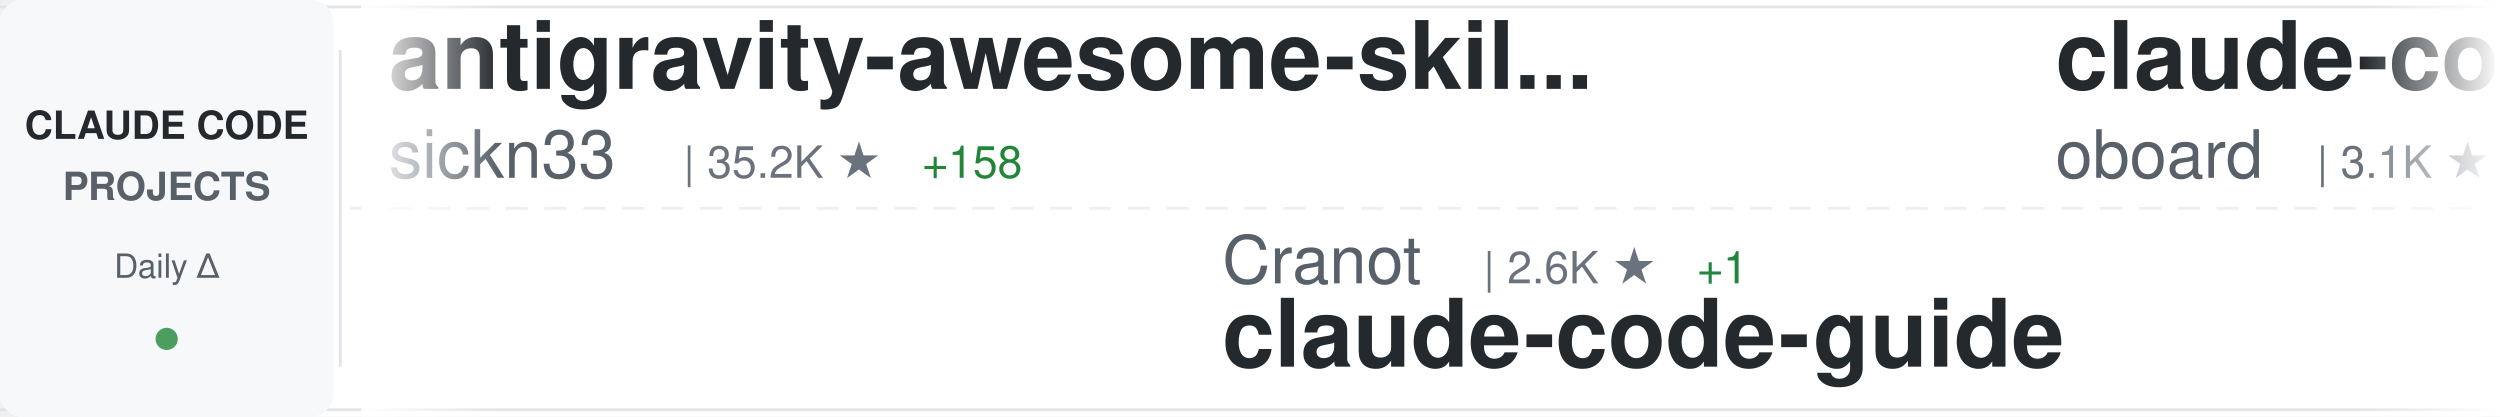
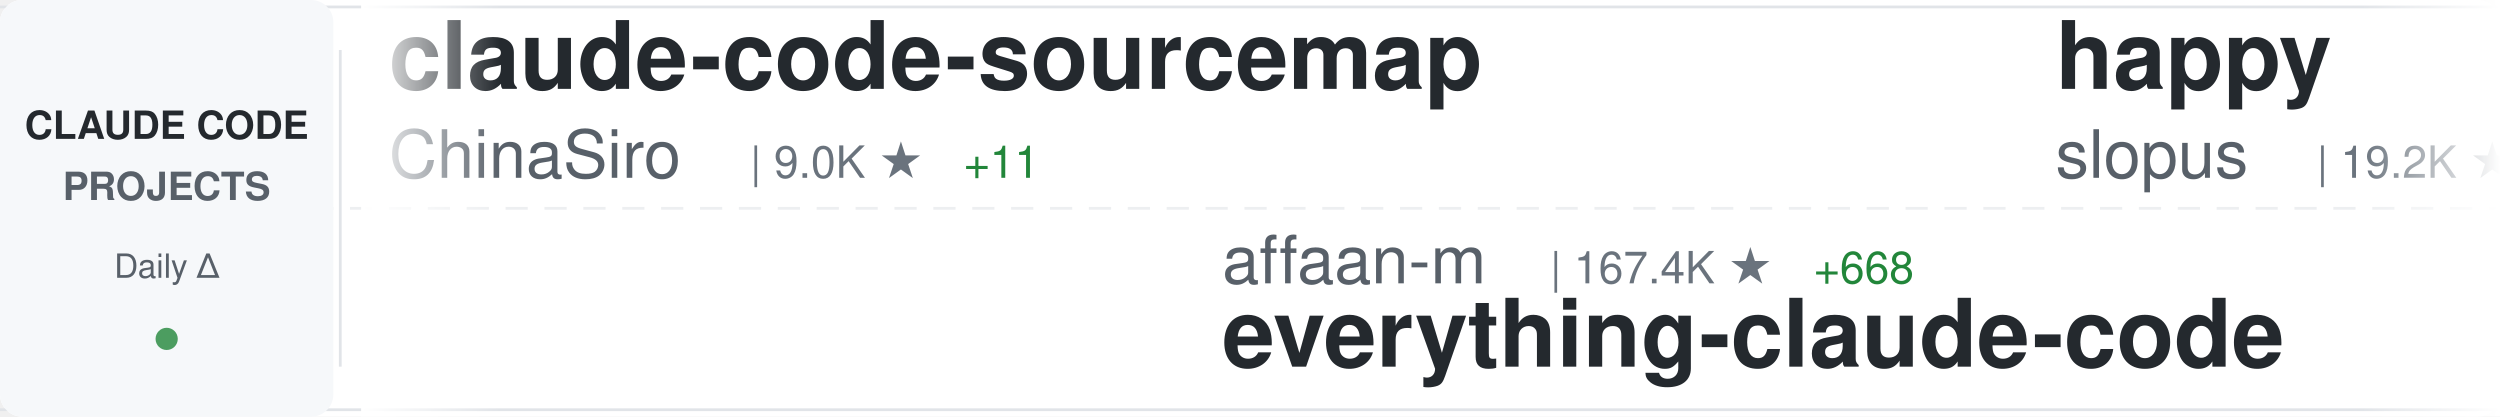
<svg xmlns="http://www.w3.org/2000/svg" width="900" height="150">
  <defs>
    <linearGradient id="awesomeLeftFade" x1="0%" y1="0%" x2="100%" y2="0%">
      <stop offset="0%" style="stop-color:#ffffff;stop-opacity:1" />
      <stop offset="100%" style="stop-color:#ffffff;stop-opacity:0" />
    </linearGradient>
    <linearGradient id="awesomeRightFade" x1="0%" y1="0%" x2="100%" y2="0%">
      <stop offset="0%" style="stop-color:#ffffff;stop-opacity:0" />
      <stop offset="100%" style="stop-color:#ffffff;stop-opacity:1" />
    </linearGradient>
  </defs>
  <rect width="900" height="150" fill="#ffffff" rx="8" />
  <rect x="0" y="2" width="900" height="1" fill="#e1e4e8" />
  <rect x="0" y="147" width="900" height="1" fill="#e1e4e8" />
  <line x1="0" y1="75" x2="900" y2="75" stroke="#e1e4e8" stroke-width="1" stroke-dasharray="8 6" opacity="0.6" />
  <rect x="0" y="0" width="120" height="150" fill="#f6f8fa" rx="8" />
  <text x="60" y="50" font-family="-apple-system, BlinkMacSystemFont, 'Segoe UI', Helvetica, Arial, sans-serif" font-size="14" font-weight="600" fill="#24292e" text-anchor="middle">CLAUDE CODE</text>
  <text x="60" y="72" font-family="-apple-system, BlinkMacSystemFont, 'Segoe UI', Helvetica, Arial, sans-serif" font-size="14" font-weight="600" fill="#586069" text-anchor="middle">PROJECTS</text>
  <text x="60" y="100" font-family="-apple-system, BlinkMacSystemFont, 'Segoe UI', Helvetica, Arial, sans-serif" font-size="12" font-weight="500" fill="#586069" text-anchor="middle">Daily Δ</text>
  <circle cx="60" cy="122" r="4" fill="#22863a" opacity="0.8" />
  <rect x="122" y="18" width="1" height="114" fill="#e1e4e8" />
  <clipPath id="awesomeTickerClip">
    <rect x="130" y="0" width="770" height="150" />
  </clipPath>
  <g clip-path="url(#awesomeTickerClip)">
    <g id="awesomeTickerItems">
      <animateTransform attributeName="transform" attributeType="XML" type="translate" from="0 0" to="-3000 0" dur="54s" repeatCount="indefinite" />
      <g transform="translate(0, 0)">
-         <text x="140" y="32" font-family="-apple-system, BlinkMacSystemFont, 'Segoe UI', Helvetica, Arial, sans-serif" font-size="34" font-weight="600" fill="#24292e">antigravity-awesome-skil...</text>
-         <text x="140" y="64" font-family="-apple-system, BlinkMacSystemFont, 'Segoe UI', Helvetica, Arial, sans-serif" font-size="24" font-weight="400" fill="#586069">sickn33</text>
-         <text x="246" y="64" font-family="-apple-system, BlinkMacSystemFont, 'Segoe UI', Helvetica, Arial, sans-serif" font-size="16" font-weight="500" fill="#6a737d">| 35.2K ★</text>
-         <text x="332" y="64" font-family="-apple-system, BlinkMacSystemFont, 'Segoe UI', Helvetica, Arial, sans-serif" font-size="16" font-weight="500" fill="#22863a"> +158</text>
+         <text x="140" y="32" font-family="-apple-system, BlinkMacSystemFont, 'Segoe UI', Helvetica, Arial, sans-serif" font-size="34" font-weight="600" fill="#24292e">claude-code-sourcemap</text>
+         <text x="140" y="64" font-family="-apple-system, BlinkMacSystemFont, 'Segoe UI', Helvetica, Arial, sans-serif" font-size="24" font-weight="400" fill="#586069">ChinaSiro</text>
+         <text x="270" y="64" font-family="-apple-system, BlinkMacSystemFont, 'Segoe UI', Helvetica, Arial, sans-serif" font-size="16" font-weight="500" fill="#6a737d">| 9.0K ★</text>
+         <text x="347" y="64" font-family="-apple-system, BlinkMacSystemFont, 'Segoe UI', Helvetica, Arial, sans-serif" font-size="16" font-weight="500" fill="#22863a"> +11</text>
      </g>
      <g transform="translate(300, 0)">
-         <text x="140" y="102" font-family="-apple-system, BlinkMacSystemFont, 'Segoe UI', Helvetica, Arial, sans-serif" font-size="24" font-weight="400" fill="#586069">Cranot</text>
-         <text x="234" y="102" font-family="-apple-system, BlinkMacSystemFont, 'Segoe UI', Helvetica, Arial, sans-serif" font-size="16" font-weight="500" fill="#6a737d">| 2.6K ★</text>
-         <text x="311" y="102" font-family="-apple-system, BlinkMacSystemFont, 'Segoe UI', Helvetica, Arial, sans-serif" font-size="16" font-weight="500" fill="#22863a"> +1</text>
-         <text x="140" y="132" font-family="-apple-system, BlinkMacSystemFont, 'Segoe UI', Helvetica, Arial, sans-serif" font-size="34" font-weight="600" fill="#24292e">claude-code-guide</text>
+         <text x="140" y="102" font-family="-apple-system, BlinkMacSystemFont, 'Segoe UI', Helvetica, Arial, sans-serif" font-size="24" font-weight="400" fill="#586069">affaan-m</text>
+         <text x="258" y="102" font-family="-apple-system, BlinkMacSystemFont, 'Segoe UI', Helvetica, Arial, sans-serif" font-size="16" font-weight="500" fill="#6a737d">| 167.4K ★</text>
+         <text x="353" y="102" font-family="-apple-system, BlinkMacSystemFont, 'Segoe UI', Helvetica, Arial, sans-serif" font-size="16" font-weight="500" fill="#22863a"> +668</text>
+         <text x="140" y="132" font-family="-apple-system, BlinkMacSystemFont, 'Segoe UI', Helvetica, Arial, sans-serif" font-size="34" font-weight="600" fill="#24292e">everything-claude-code</text>
      </g>
      <g transform="translate(600, 0)">
-         <text x="140" y="32" font-family="-apple-system, BlinkMacSystemFont, 'Segoe UI', Helvetica, Arial, sans-serif" font-size="34" font-weight="600" fill="#24292e">claude-code-rev</text>
-         <text x="140" y="64" font-family="-apple-system, BlinkMacSystemFont, 'Segoe UI', Helvetica, Arial, sans-serif" font-size="24" font-weight="400" fill="#586069">oboard</text>
-         <text x="234" y="64" font-family="-apple-system, BlinkMacSystemFont, 'Segoe UI', Helvetica, Arial, sans-serif" font-size="16" font-weight="500" fill="#6a737d">| 3.1K ★</text>
-         <text x="311" y="64" font-family="-apple-system, BlinkMacSystemFont, 'Segoe UI', Helvetica, Arial, sans-serif" font-size="16" font-weight="500" fill="#22863a"> +7</text>
+         <text x="140" y="32" font-family="-apple-system, BlinkMacSystemFont, 'Segoe UI', Helvetica, Arial, sans-serif" font-size="34" font-weight="600" fill="#24292e">happy</text>
+         <text x="140" y="64" font-family="-apple-system, BlinkMacSystemFont, 'Segoe UI', Helvetica, Arial, sans-serif" font-size="24" font-weight="400" fill="#586069">slopus</text>
+         <text x="234" y="64" font-family="-apple-system, BlinkMacSystemFont, 'Segoe UI', Helvetica, Arial, sans-serif" font-size="16" font-weight="500" fill="#6a737d">| 19.2K ★</text>
+         <text x="320" y="64" font-family="-apple-system, BlinkMacSystemFont, 'Segoe UI', Helvetica, Arial, sans-serif" font-size="16" font-weight="500" fill="#22863a"> +53</text>
      </g>
      <g transform="translate(900, 0)">
-         <text x="140" y="102" font-family="-apple-system, BlinkMacSystemFont, 'Segoe UI', Helvetica, Arial, sans-serif" font-size="24" font-weight="400" fill="#586069">FlorianBruniaux</text>
-         <text x="342" y="102" font-family="-apple-system, BlinkMacSystemFont, 'Segoe UI', Helvetica, Arial, sans-serif" font-size="16" font-weight="500" fill="#6a737d">| 3.9K ★</text>
-         <text x="419" y="102" font-family="-apple-system, BlinkMacSystemFont, 'Segoe UI', Helvetica, Arial, sans-serif" font-size="16" font-weight="500" fill="#22863a"> +28</text>
-         <text x="140" y="132" font-family="-apple-system, BlinkMacSystemFont, 'Segoe UI', Helvetica, Arial, sans-serif" font-size="34" font-weight="600" fill="#24292e">claude-code-ultimate-gui...</text>
+         <text x="140" y="102" font-family="-apple-system, BlinkMacSystemFont, 'Segoe UI', Helvetica, Arial, sans-serif" font-size="24" font-weight="400" fill="#586069">sugyan</text>
+         <text x="234" y="102" font-family="-apple-system, BlinkMacSystemFont, 'Segoe UI', Helvetica, Arial, sans-serif" font-size="16" font-weight="500" fill="#6a737d">| 1.1K ★</text>
+         <text x="311" y="102" font-family="-apple-system, BlinkMacSystemFont, 'Segoe UI', Helvetica, Arial, sans-serif" font-size="16" font-weight="500" fill="#22863a"> +4</text>
+         <text x="140" y="132" font-family="-apple-system, BlinkMacSystemFont, 'Segoe UI', Helvetica, Arial, sans-serif" font-size="34" font-weight="600" fill="#24292e">claude-code-webui</text>
      </g>
      <g transform="translate(1200, 0)">
-         <text x="140" y="32" font-family="-apple-system, BlinkMacSystemFont, 'Segoe UI', Helvetica, Arial, sans-serif" font-size="34" font-weight="600" fill="#24292e">collection-claude-code-s...</text>
-         <text x="140" y="64" font-family="-apple-system, BlinkMacSystemFont, 'Segoe UI', Helvetica, Arial, sans-serif" font-size="24" font-weight="400" fill="#586069">chauncygu</text>
-         <text x="270" y="64" font-family="-apple-system, BlinkMacSystemFont, 'Segoe UI', Helvetica, Arial, sans-serif" font-size="16" font-weight="500" fill="#6a737d">| 2.3K ★</text>
-         <text x="347" y="64" font-family="-apple-system, BlinkMacSystemFont, 'Segoe UI', Helvetica, Arial, sans-serif" font-size="16" font-weight="500" fill="#22863a"> +13</text>
+         <text x="140" y="32" font-family="-apple-system, BlinkMacSystemFont, 'Segoe UI', Helvetica, Arial, sans-serif" font-size="34" font-weight="600" fill="#24292e">ralph-claude-code</text>
+         <text x="140" y="64" font-family="-apple-system, BlinkMacSystemFont, 'Segoe UI', Helvetica, Arial, sans-serif" font-size="24" font-weight="400" fill="#586069">frankbria</text>
+         <text x="270" y="64" font-family="-apple-system, BlinkMacSystemFont, 'Segoe UI', Helvetica, Arial, sans-serif" font-size="16" font-weight="500" fill="#6a737d">| 8.9K ★</text>
+         <text x="347" y="64" font-family="-apple-system, BlinkMacSystemFont, 'Segoe UI', Helvetica, Arial, sans-serif" font-size="16" font-weight="500" fill="#22863a"> +16</text>
      </g>
      <g transform="translate(1500, 0)">
-         <text x="140" y="102" font-family="-apple-system, BlinkMacSystemFont, 'Segoe UI', Helvetica, Arial, sans-serif" font-size="24" font-weight="400" fill="#586069">davila7</text>
-         <text x="246" y="102" font-family="-apple-system, BlinkMacSystemFont, 'Segoe UI', Helvetica, Arial, sans-serif" font-size="16" font-weight="500" fill="#6a737d">| 25.5K ★</text>
-         <text x="332" y="102" font-family="-apple-system, BlinkMacSystemFont, 'Segoe UI', Helvetica, Arial, sans-serif" font-size="16" font-weight="500" fill="#22863a"> +311</text>
-         <text x="140" y="132" font-family="-apple-system, BlinkMacSystemFont, 'Segoe UI', Helvetica, Arial, sans-serif" font-size="34" font-weight="600" fill="#24292e">claude-code-templates</text>
+         <text x="140" y="102" font-family="-apple-system, BlinkMacSystemFont, 'Segoe UI', Helvetica, Arial, sans-serif" font-size="24" font-weight="400" fill="#586069">rohitg00</text>
+         <text x="258" y="102" font-family="-apple-system, BlinkMacSystemFont, 'Segoe UI', Helvetica, Arial, sans-serif" font-size="16" font-weight="500" fill="#6a737d">| 1.4K ★</text>
+         <text x="335" y="102" font-family="-apple-system, BlinkMacSystemFont, 'Segoe UI', Helvetica, Arial, sans-serif" font-size="16" font-weight="500" fill="#22863a"> +13</text>
+         <text x="140" y="132" font-family="-apple-system, BlinkMacSystemFont, 'Segoe UI', Helvetica, Arial, sans-serif" font-size="34" font-weight="600" fill="#24292e">awesome-claude-code-tool...</text>
      </g>
      <g transform="translate(1800, 0)">
-         <text x="140" y="32" font-family="-apple-system, BlinkMacSystemFont, 'Segoe UI', Helvetica, Arial, sans-serif" font-size="34" font-weight="600" fill="#24292e">claude-code-settings</text>
-         <text x="140" y="64" font-family="-apple-system, BlinkMacSystemFont, 'Segoe UI', Helvetica, Arial, sans-serif" font-size="24" font-weight="400" fill="#586069">feiskyer</text>
-         <text x="258" y="64" font-family="-apple-system, BlinkMacSystemFont, 'Segoe UI', Helvetica, Arial, sans-serif" font-size="16" font-weight="500" fill="#6a737d">| 1.5K ★</text>
-         <text x="335" y="64" font-family="-apple-system, BlinkMacSystemFont, 'Segoe UI', Helvetica, Arial, sans-serif" font-size="16" font-weight="500" fill="#22863a"> +2</text>
+         <text x="140" y="32" font-family="-apple-system, BlinkMacSystemFont, 'Segoe UI', Helvetica, Arial, sans-serif" font-size="34" font-weight="600" fill="#24292e">claude-code-my-workflow</text>
+         <text x="140" y="64" font-family="-apple-system, BlinkMacSystemFont, 'Segoe UI', Helvetica, Arial, sans-serif" font-size="24" font-weight="400" fill="#586069">pedrohcgs</text>
+         <text x="270" y="64" font-family="-apple-system, BlinkMacSystemFont, 'Segoe UI', Helvetica, Arial, sans-serif" font-size="16" font-weight="500" fill="#6a737d">| 988 ★</text>
+         <text x="338" y="64" font-family="-apple-system, BlinkMacSystemFont, 'Segoe UI', Helvetica, Arial, sans-serif" font-size="16" font-weight="500" fill="#22863a"> +3</text>
      </g>
      <g transform="translate(2100, 0)">
-         <text x="140" y="102" font-family="-apple-system, BlinkMacSystemFont, 'Segoe UI', Helvetica, Arial, sans-serif" font-size="24" font-weight="400" fill="#586069">forrestchang</text>
-         <text x="306" y="102" font-family="-apple-system, BlinkMacSystemFont, 'Segoe UI', Helvetica, Arial, sans-serif" font-size="16" font-weight="500" fill="#6a737d">| 89.4K ★</text>
-         <text x="392" y="102" font-family="-apple-system, BlinkMacSystemFont, 'Segoe UI', Helvetica, Arial, sans-serif" font-size="16" font-weight="500" fill="#22863a"> +3.5K</text>
-         <text x="140" y="132" font-family="-apple-system, BlinkMacSystemFont, 'Segoe UI', Helvetica, Arial, sans-serif" font-size="34" font-weight="600" fill="#24292e">andrej-karpathy-skills</text>
+         <text x="140" y="102" font-family="-apple-system, BlinkMacSystemFont, 'Segoe UI', Helvetica, Arial, sans-serif" font-size="24" font-weight="400" fill="#586069">anthropics</text>
+         <text x="282" y="102" font-family="-apple-system, BlinkMacSystemFont, 'Segoe UI', Helvetica, Arial, sans-serif" font-size="16" font-weight="500" fill="#6a737d">| 17.9K ★</text>
+         <text x="368" y="102" font-family="-apple-system, BlinkMacSystemFont, 'Segoe UI', Helvetica, Arial, sans-serif" font-size="16" font-weight="500" fill="#22863a"> +131</text>
+         <text x="140" y="132" font-family="-apple-system, BlinkMacSystemFont, 'Segoe UI', Helvetica, Arial, sans-serif" font-size="34" font-weight="600" fill="#24292e">claude-plugins-official</text>
      </g>
      <g transform="translate(2400, 0)">
-         <text x="140" y="32" font-family="-apple-system, BlinkMacSystemFont, 'Segoe UI', Helvetica, Arial, sans-serif" font-size="34" font-weight="600" fill="#24292e">claude-code-source</text>
-         <text x="140" y="64" font-family="-apple-system, BlinkMacSystemFont, 'Segoe UI', Helvetica, Arial, sans-serif" font-size="24" font-weight="400" fill="#586069">JrCx7scC</text>
-         <text x="258" y="64" font-family="-apple-system, BlinkMacSystemFont, 'Segoe UI', Helvetica, Arial, sans-serif" font-size="16" font-weight="500" fill="#6a737d">| 361 ★</text>
+         <text x="140" y="32" font-family="-apple-system, BlinkMacSystemFont, 'Segoe UI', Helvetica, Arial, sans-serif" font-size="34" font-weight="600" fill="#24292e">claude-code-infrastructu...</text>
+         <text x="140" y="64" font-family="-apple-system, BlinkMacSystemFont, 'Segoe UI', Helvetica, Arial, sans-serif" font-size="24" font-weight="400" fill="#586069">diet103</text>
+         <text x="246" y="64" font-family="-apple-system, BlinkMacSystemFont, 'Segoe UI', Helvetica, Arial, sans-serif" font-size="16" font-weight="500" fill="#6a737d">| 9.6K ★</text>
+         <text x="323" y="64" font-family="-apple-system, BlinkMacSystemFont, 'Segoe UI', Helvetica, Arial, sans-serif" font-size="16" font-weight="500" fill="#22863a"> +6</text>
      </g>
      <g transform="translate(2700, 0)">
-         <text x="140" y="102" font-family="-apple-system, BlinkMacSystemFont, 'Segoe UI', Helvetica, Arial, sans-serif" font-size="24" font-weight="400" fill="#586069">disler</text>
-         <text x="234" y="102" font-family="-apple-system, BlinkMacSystemFont, 'Segoe UI', Helvetica, Arial, sans-serif" font-size="16" font-weight="500" fill="#6a737d">| 3.6K ★</text>
-         <text x="311" y="102" font-family="-apple-system, BlinkMacSystemFont, 'Segoe UI', Helvetica, Arial, sans-serif" font-size="16" font-weight="500" fill="#22863a"> +4</text>
-         <text x="140" y="132" font-family="-apple-system, BlinkMacSystemFont, 'Segoe UI', Helvetica, Arial, sans-serif" font-size="34" font-weight="600" fill="#24292e">claude-code-hooks-master...</text>
+         <text x="140" y="102" font-family="-apple-system, BlinkMacSystemFont, 'Segoe UI', Helvetica, Arial, sans-serif" font-size="24" font-weight="400" fill="#586069">Windy3f3f3f3f</text>
+         <text x="318" y="102" font-family="-apple-system, BlinkMacSystemFont, 'Segoe UI', Helvetica, Arial, sans-serif" font-size="16" font-weight="500" fill="#6a737d">| 1.0K ★</text>
+         <text x="395" y="102" font-family="-apple-system, BlinkMacSystemFont, 'Segoe UI', Helvetica, Arial, sans-serif" font-size="16" font-weight="500" fill="#22863a"> +6</text>
+         <text x="140" y="132" font-family="-apple-system, BlinkMacSystemFont, 'Segoe UI', Helvetica, Arial, sans-serif" font-size="34" font-weight="600" fill="#24292e">claude-code-from-scratch</text>
      </g>
      <g transform="translate(3000, 0)">
-         <text x="140" y="32" font-family="-apple-system, BlinkMacSystemFont, 'Segoe UI', Helvetica, Arial, sans-serif" font-size="34" font-weight="600" fill="#24292e">antigravity-awesome-skil...</text>
-         <text x="140" y="64" font-family="-apple-system, BlinkMacSystemFont, 'Segoe UI', Helvetica, Arial, sans-serif" font-size="24" font-weight="400" fill="#586069">sickn33</text>
-         <text x="246" y="64" font-family="-apple-system, BlinkMacSystemFont, 'Segoe UI', Helvetica, Arial, sans-serif" font-size="16" font-weight="500" fill="#6a737d">| 35.2K ★</text>
-         <text x="332" y="64" font-family="-apple-system, BlinkMacSystemFont, 'Segoe UI', Helvetica, Arial, sans-serif" font-size="16" font-weight="500" fill="#22863a"> +158</text>
+         <text x="140" y="32" font-family="-apple-system, BlinkMacSystemFont, 'Segoe UI', Helvetica, Arial, sans-serif" font-size="34" font-weight="600" fill="#24292e">claude-code-sourcemap</text>
+         <text x="140" y="64" font-family="-apple-system, BlinkMacSystemFont, 'Segoe UI', Helvetica, Arial, sans-serif" font-size="24" font-weight="400" fill="#586069">ChinaSiro</text>
+         <text x="270" y="64" font-family="-apple-system, BlinkMacSystemFont, 'Segoe UI', Helvetica, Arial, sans-serif" font-size="16" font-weight="500" fill="#6a737d">| 9.0K ★</text>
+         <text x="347" y="64" font-family="-apple-system, BlinkMacSystemFont, 'Segoe UI', Helvetica, Arial, sans-serif" font-size="16" font-weight="500" fill="#22863a"> +11</text>
      </g>
      <g transform="translate(3300, 0)">
-         <text x="140" y="102" font-family="-apple-system, BlinkMacSystemFont, 'Segoe UI', Helvetica, Arial, sans-serif" font-size="24" font-weight="400" fill="#586069">Cranot</text>
-         <text x="234" y="102" font-family="-apple-system, BlinkMacSystemFont, 'Segoe UI', Helvetica, Arial, sans-serif" font-size="16" font-weight="500" fill="#6a737d">| 2.6K ★</text>
-         <text x="311" y="102" font-family="-apple-system, BlinkMacSystemFont, 'Segoe UI', Helvetica, Arial, sans-serif" font-size="16" font-weight="500" fill="#22863a"> +1</text>
-         <text x="140" y="132" font-family="-apple-system, BlinkMacSystemFont, 'Segoe UI', Helvetica, Arial, sans-serif" font-size="34" font-weight="600" fill="#24292e">claude-code-guide</text>
+         <text x="140" y="102" font-family="-apple-system, BlinkMacSystemFont, 'Segoe UI', Helvetica, Arial, sans-serif" font-size="24" font-weight="400" fill="#586069">affaan-m</text>
+         <text x="258" y="102" font-family="-apple-system, BlinkMacSystemFont, 'Segoe UI', Helvetica, Arial, sans-serif" font-size="16" font-weight="500" fill="#6a737d">| 167.4K ★</text>
+         <text x="353" y="102" font-family="-apple-system, BlinkMacSystemFont, 'Segoe UI', Helvetica, Arial, sans-serif" font-size="16" font-weight="500" fill="#22863a"> +668</text>
+         <text x="140" y="132" font-family="-apple-system, BlinkMacSystemFont, 'Segoe UI', Helvetica, Arial, sans-serif" font-size="34" font-weight="600" fill="#24292e">everything-claude-code</text>
      </g>
      <g transform="translate(3600, 0)">
-         <text x="140" y="32" font-family="-apple-system, BlinkMacSystemFont, 'Segoe UI', Helvetica, Arial, sans-serif" font-size="34" font-weight="600" fill="#24292e">claude-code-rev</text>
-         <text x="140" y="64" font-family="-apple-system, BlinkMacSystemFont, 'Segoe UI', Helvetica, Arial, sans-serif" font-size="24" font-weight="400" fill="#586069">oboard</text>
-         <text x="234" y="64" font-family="-apple-system, BlinkMacSystemFont, 'Segoe UI', Helvetica, Arial, sans-serif" font-size="16" font-weight="500" fill="#6a737d">| 3.1K ★</text>
-         <text x="311" y="64" font-family="-apple-system, BlinkMacSystemFont, 'Segoe UI', Helvetica, Arial, sans-serif" font-size="16" font-weight="500" fill="#22863a"> +7</text>
+         <text x="140" y="32" font-family="-apple-system, BlinkMacSystemFont, 'Segoe UI', Helvetica, Arial, sans-serif" font-size="34" font-weight="600" fill="#24292e">happy</text>
+         <text x="140" y="64" font-family="-apple-system, BlinkMacSystemFont, 'Segoe UI', Helvetica, Arial, sans-serif" font-size="24" font-weight="400" fill="#586069">slopus</text>
+         <text x="234" y="64" font-family="-apple-system, BlinkMacSystemFont, 'Segoe UI', Helvetica, Arial, sans-serif" font-size="16" font-weight="500" fill="#6a737d">| 19.2K ★</text>
+         <text x="320" y="64" font-family="-apple-system, BlinkMacSystemFont, 'Segoe UI', Helvetica, Arial, sans-serif" font-size="16" font-weight="500" fill="#22863a"> +53</text>
      </g>
      <g transform="translate(3900, 0)">
-         <text x="140" y="102" font-family="-apple-system, BlinkMacSystemFont, 'Segoe UI', Helvetica, Arial, sans-serif" font-size="24" font-weight="400" fill="#586069">FlorianBruniaux</text>
-         <text x="342" y="102" font-family="-apple-system, BlinkMacSystemFont, 'Segoe UI', Helvetica, Arial, sans-serif" font-size="16" font-weight="500" fill="#6a737d">| 3.9K ★</text>
-         <text x="419" y="102" font-family="-apple-system, BlinkMacSystemFont, 'Segoe UI', Helvetica, Arial, sans-serif" font-size="16" font-weight="500" fill="#22863a"> +28</text>
-         <text x="140" y="132" font-family="-apple-system, BlinkMacSystemFont, 'Segoe UI', Helvetica, Arial, sans-serif" font-size="34" font-weight="600" fill="#24292e">claude-code-ultimate-gui...</text>
+         <text x="140" y="102" font-family="-apple-system, BlinkMacSystemFont, 'Segoe UI', Helvetica, Arial, sans-serif" font-size="24" font-weight="400" fill="#586069">sugyan</text>
+         <text x="234" y="102" font-family="-apple-system, BlinkMacSystemFont, 'Segoe UI', Helvetica, Arial, sans-serif" font-size="16" font-weight="500" fill="#6a737d">| 1.1K ★</text>
+         <text x="311" y="102" font-family="-apple-system, BlinkMacSystemFont, 'Segoe UI', Helvetica, Arial, sans-serif" font-size="16" font-weight="500" fill="#22863a"> +4</text>
+         <text x="140" y="132" font-family="-apple-system, BlinkMacSystemFont, 'Segoe UI', Helvetica, Arial, sans-serif" font-size="34" font-weight="600" fill="#24292e">claude-code-webui</text>
      </g>
    </g>
  </g>
  <rect x="130" y="0" width="50" height="150" fill="url(#awesomeLeftFade)" />
  <rect x="850" y="0" width="50" height="150" fill="url(#awesomeRightFade)" />
</svg>
